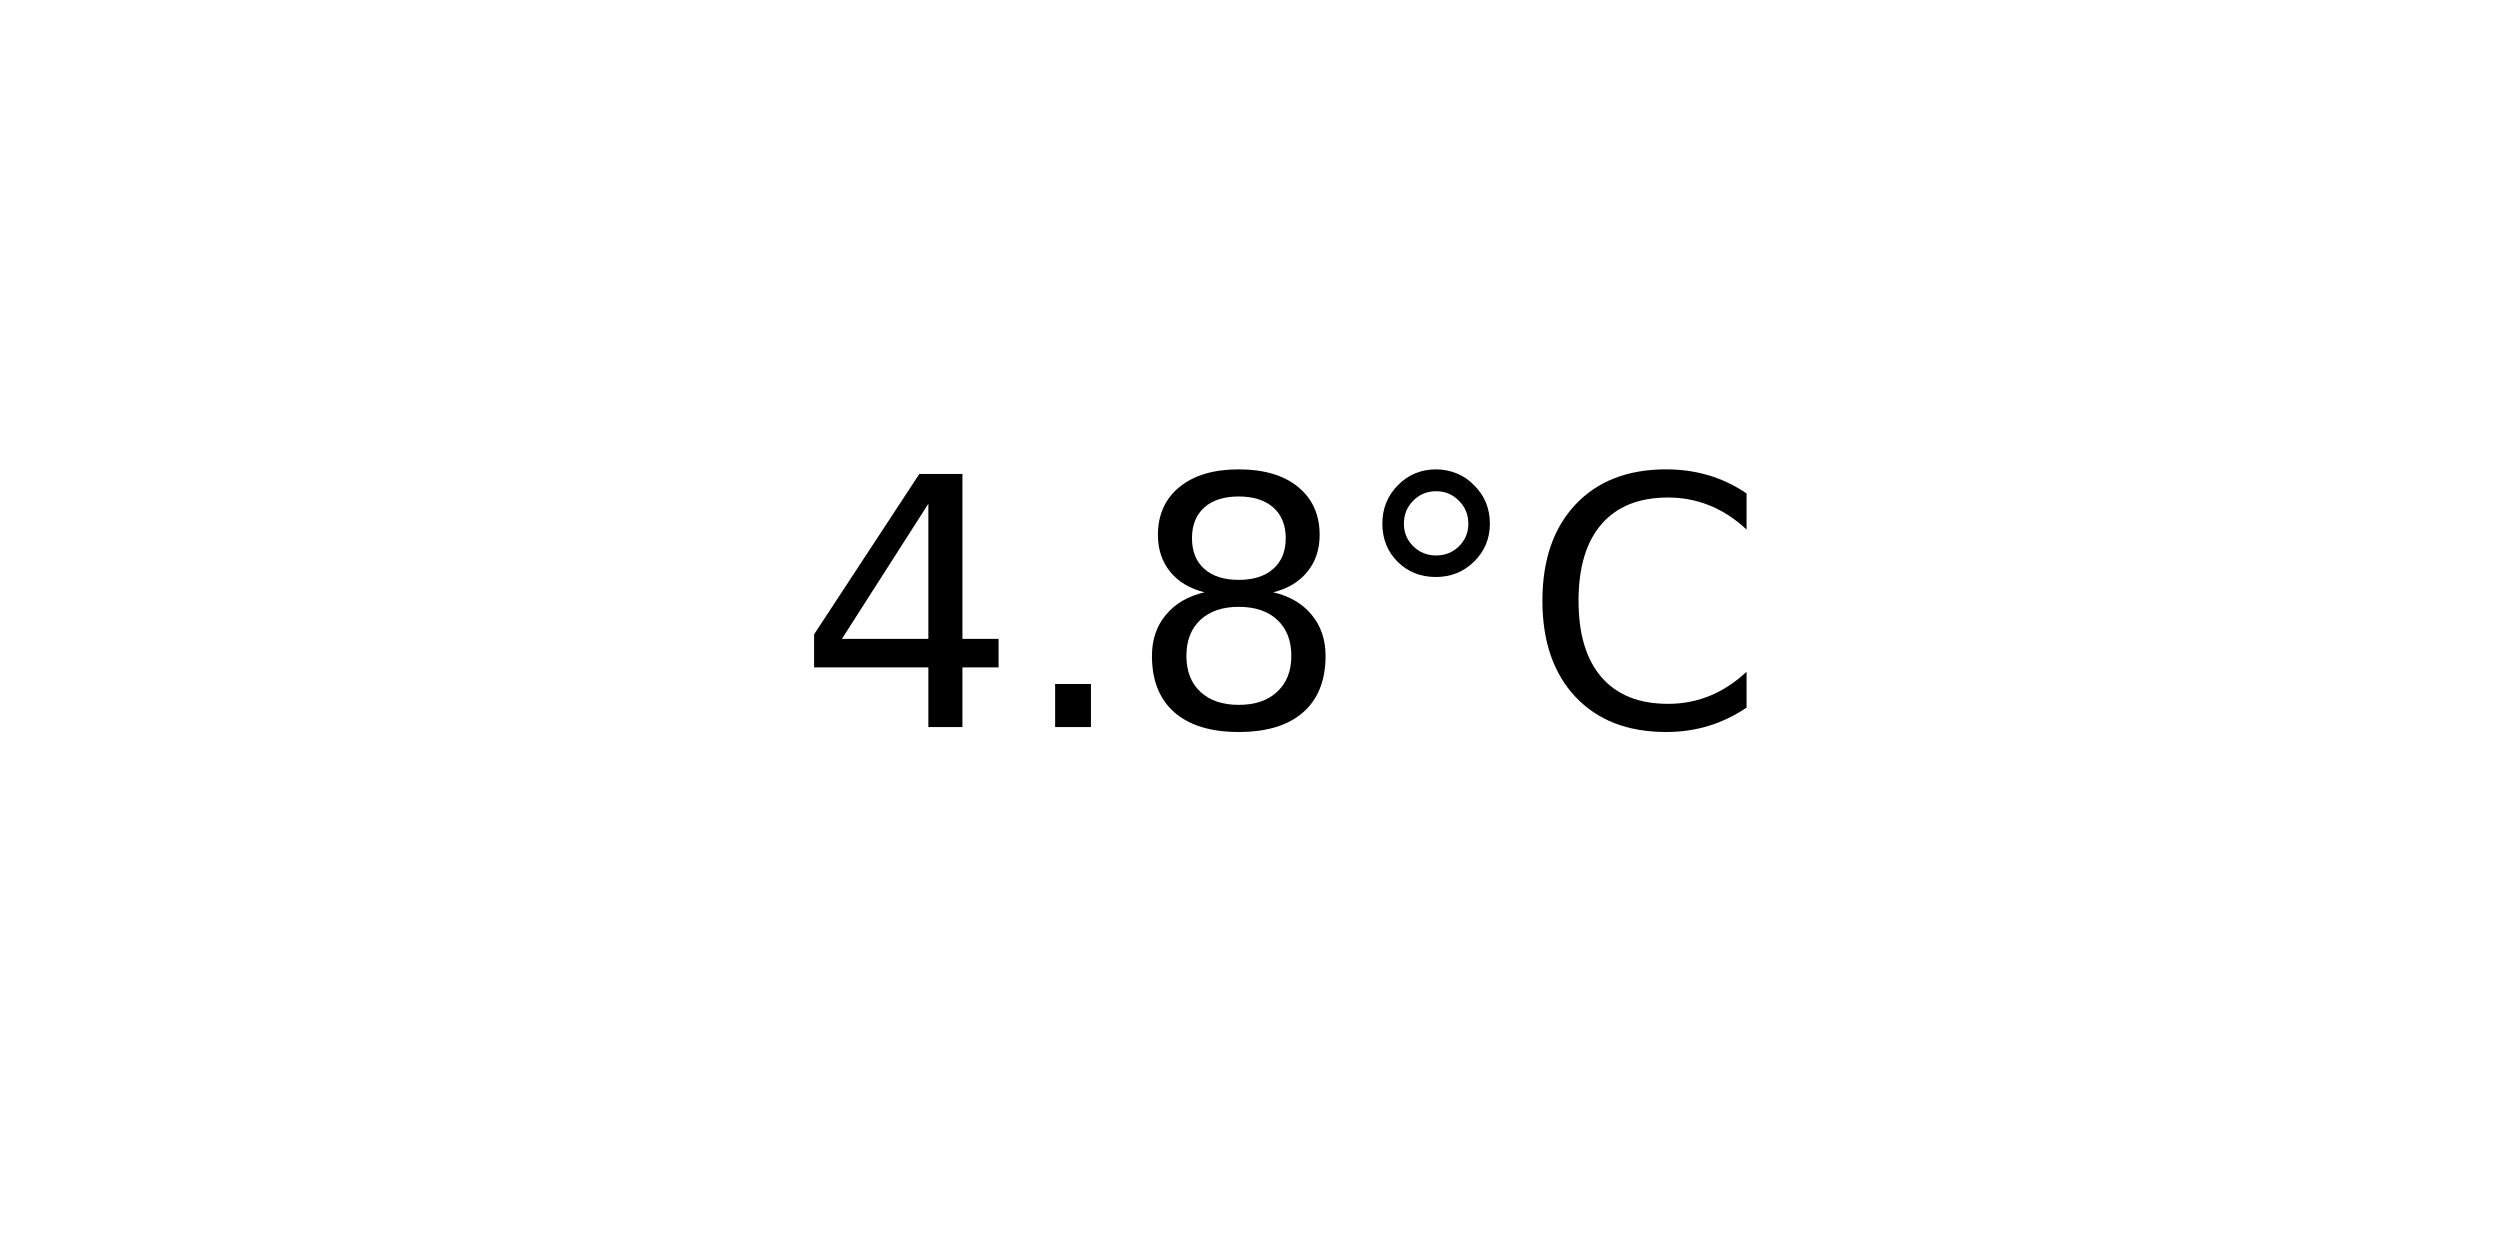
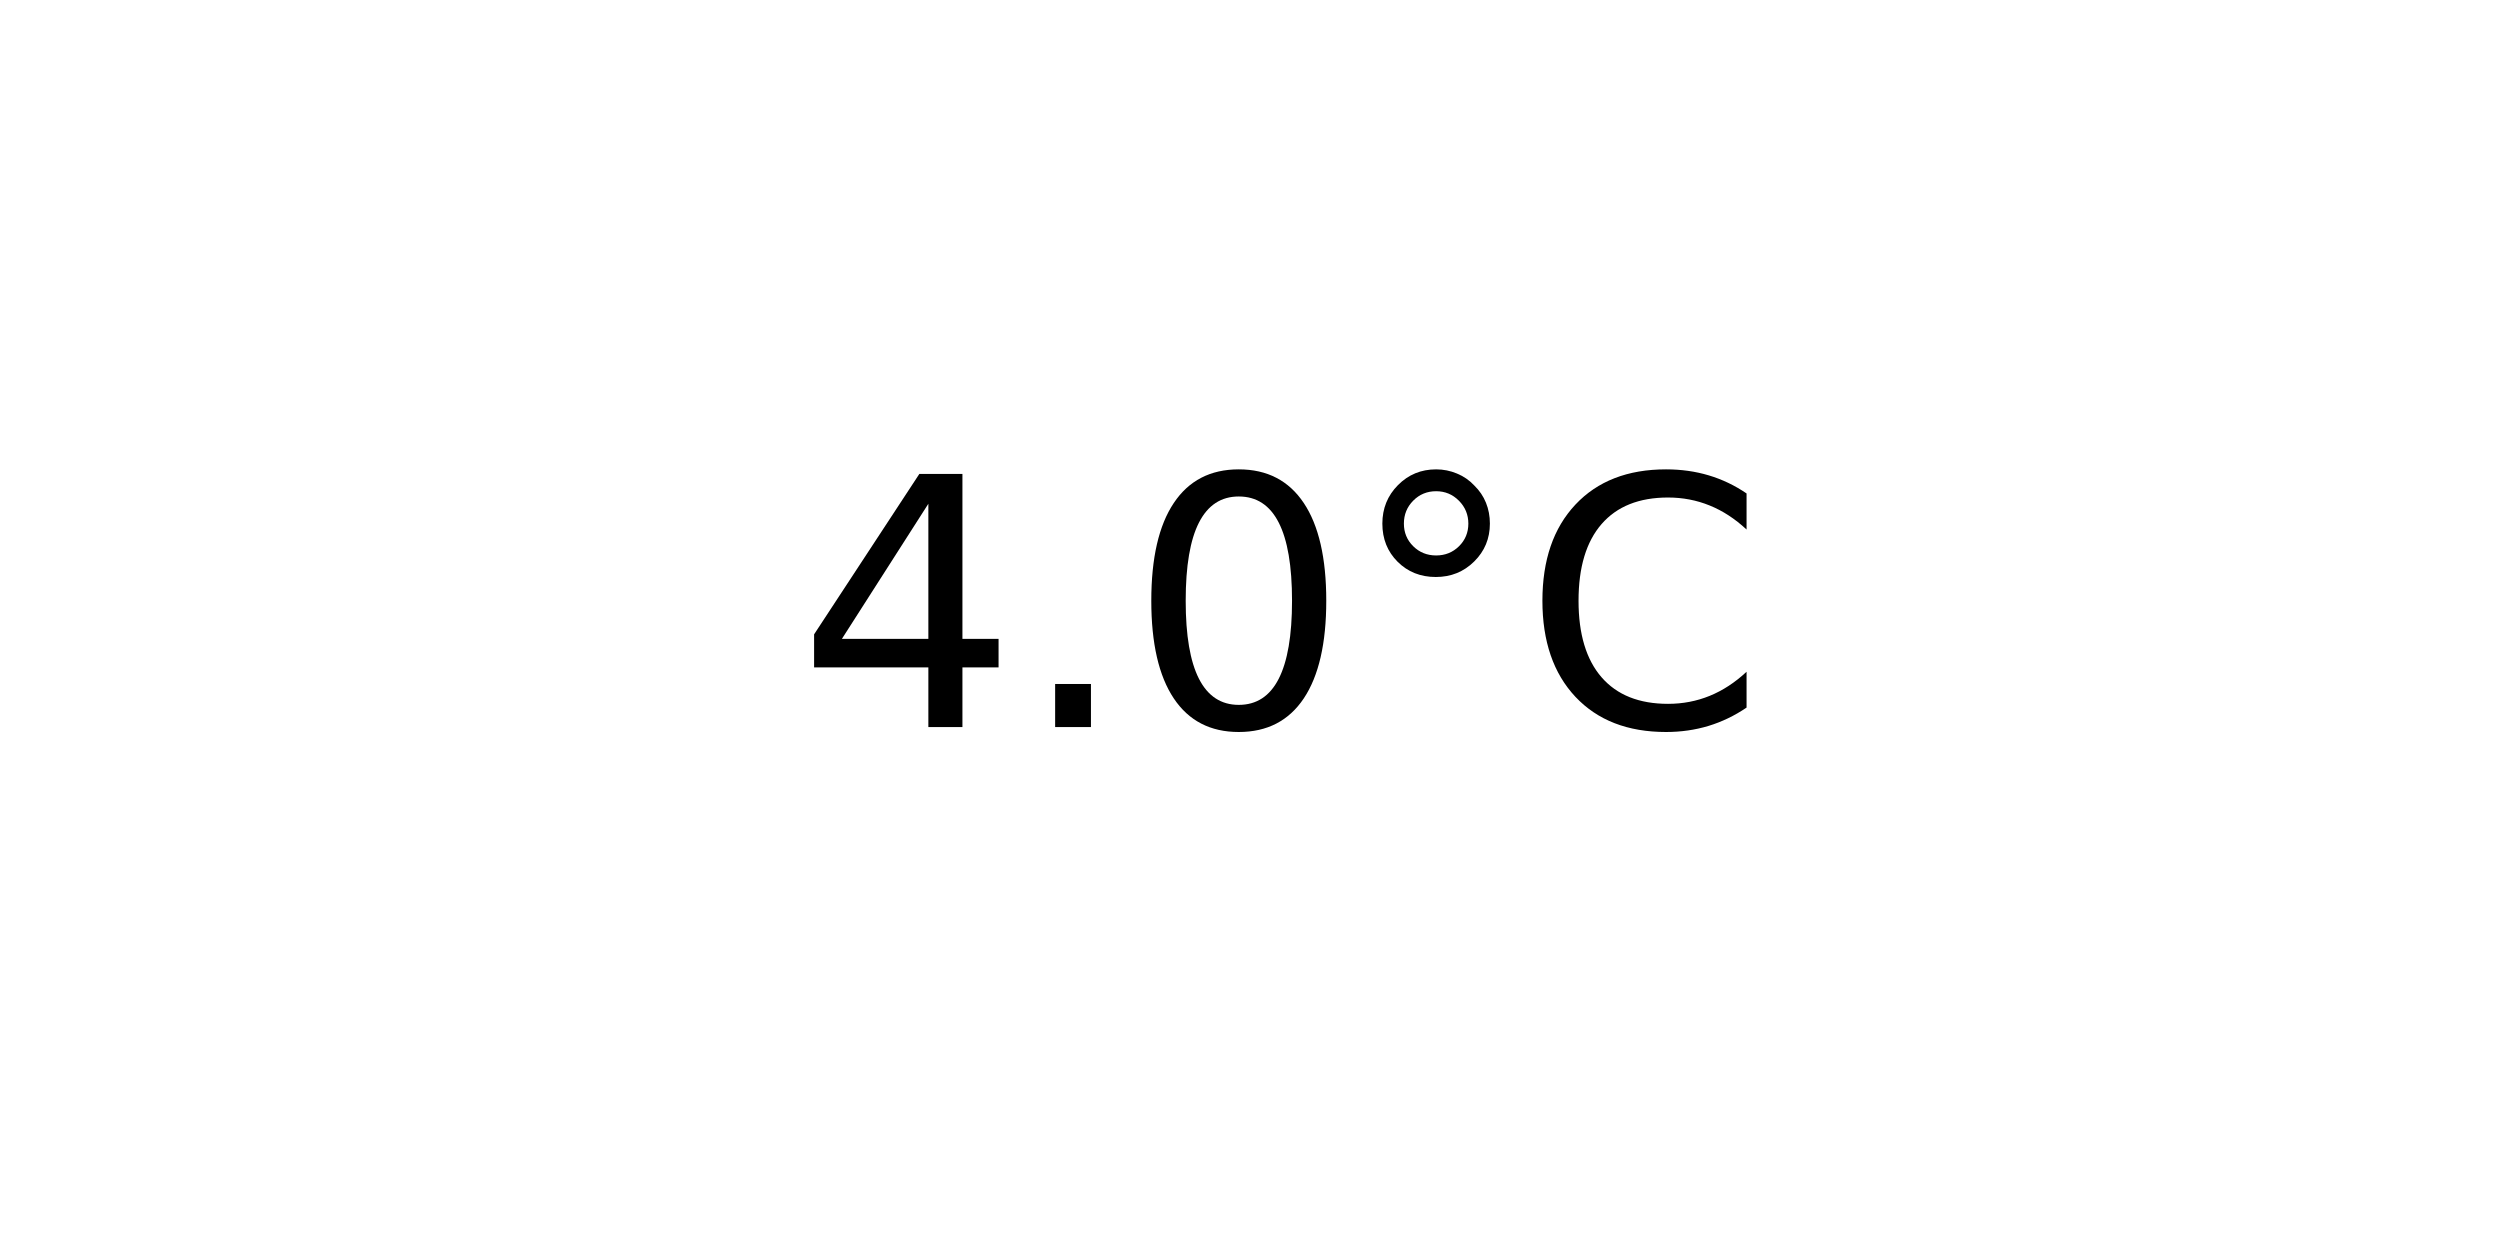
<svg xmlns="http://www.w3.org/2000/svg" xmlns:xlink="http://www.w3.org/1999/xlink" width="72pt" height="36pt" viewBox="0 0 72 36" version="1.1">
  <defs>
    <style type="text/css">*{stroke-linejoin: round; stroke-linecap: butt}</style>
  </defs>
  <g id="figure_1">
    <g id="axes_1">
      <g id="text_1">
        <g transform="translate(22.95703 20.93937) scale(0.1 -0.1)">
          <defs>
            <path id="DejaVuSans-34" d="M 2419 4116  L 825 1625  L 2419 1625  L 2419 4116  z M 2253 4666  L 3047 4666  L 3047 1625  L 3713 1625  L 3713 1100  L 3047 1100  L 3047 0  L 2419 0  L 2419 1100  L 313 1100  L 313 1709  L 2253 4666  z " transform="scale(0.015625)" />
            <path id="DejaVuSans-2e" d="M 684 794  L 1344 794  L 1344 0  L 684 0  L 684 794  z " transform="scale(0.015625)" />
-             <path id="DejaVuSans-38" d="M 2034 2216  Q 1584 2216 1326 1975  Q 1069 1734 1069 1313  Q 1069 891 1326 650  Q 1584 409 2034 409  Q 2484 409 2743 651  Q 3003 894 3003 1313  Q 3003 1734 2745 1975  Q 2488 2216 2034 2216  z M 1403 2484  Q 997 2584 770 2862  Q 544 3141 544 3541  Q 544 4100 942 4425  Q 1341 4750 2034 4750  Q 2731 4750 3128 4425  Q 3525 4100 3525 3541  Q 3525 3141 3298 2862  Q 3072 2584 2669 2484  Q 3125 2378 3379 2068  Q 3634 1759 3634 1313  Q 3634 634 3220 271  Q 2806 -91 2034 -91  Q 1263 -91 848 271  Q 434 634 434 1313  Q 434 1759 690 2068  Q 947 2378 1403 2484  z M 1172 3481  Q 1172 3119 1398 2916  Q 1625 2713 2034 2713  Q 2441 2713 2670 2916  Q 2900 3119 2900 3481  Q 2900 3844 2670 4047  Q 2441 4250 2034 4250  Q 1625 4250 1398 4047  Q 1172 3844 1172 3481  z " transform="scale(0.015625)" />
+             <path id="DejaVuSans-30" d="M 2034 4250  Q 1547 4250 1301 3770  Q 1056 3291 1056 2328  Q 1056 1369 1301 889  Q 1547 409 2034 409  Q 2525 409 2770 889  Q 3016 1369 3016 2328  Q 3016 3291 2770 3770  Q 2525 4250 2034 4250  z M 2034 4750  Q 2819 4750 3233 4129  Q 3647 3509 3647 2328  Q 3647 1150 3233 529  Q 2819 -91 2034 -91  Q 1250 -91 836 529  Q 422 1150 422 2328  Q 422 3509 836 4129  Q 1250 4750 2034 4750  z " transform="scale(0.015625)" />
            <path id="DejaVuSans-b0" d="M 1600 4347  Q 1350 4347 1178 4173  Q 1006 4000 1006 3750  Q 1006 3503 1178 3333  Q 1350 3163 1600 3163  Q 1850 3163 2022 3333  Q 2194 3503 2194 3750  Q 2194 3997 2020 4172  Q 1847 4347 1600 4347  z M 1600 4750  Q 1800 4750 1984 4673  Q 2169 4597 2303 4453  Q 2447 4313 2519 4134  Q 2591 3956 2591 3750  Q 2591 3338 2302 3052  Q 2013 2766 1594 2766  Q 1172 2766 890 3047  Q 609 3328 609 3750  Q 609 4169 896 4459  Q 1184 4750 1600 4750  z " transform="scale(0.015625)" />
            <path id="DejaVuSans-43" d="M 4122 4306  L 4122 3641  Q 3803 3938 3442 4084  Q 3081 4231 2675 4231  Q 1875 4231 1450 3742  Q 1025 3253 1025 2328  Q 1025 1406 1450 917  Q 1875 428 2675 428  Q 3081 428 3442 575  Q 3803 722 4122 1019  L 4122 359  Q 3791 134 3420 21  Q 3050 -91 2638 -91  Q 1578 -91 968 557  Q 359 1206 359 2328  Q 359 3453 968 4101  Q 1578 4750 2638 4750  Q 3056 4750 3426 4639  Q 3797 4528 4122 4306  z " transform="scale(0.015625)" />
          </defs>
          <use xlink:href="#DejaVuSans-34" />
          <use xlink:href="#DejaVuSans-2e" x="63.623" />
-           <use xlink:href="#DejaVuSans-38" x="95.41" />
+           <use xlink:href="#DejaVuSans-30" x="95.41" />
          <use xlink:href="#DejaVuSans-b0" x="159.033" />
          <use xlink:href="#DejaVuSans-43" x="209.033" />
        </g>
      </g>
    </g>
  </g>
</svg>
